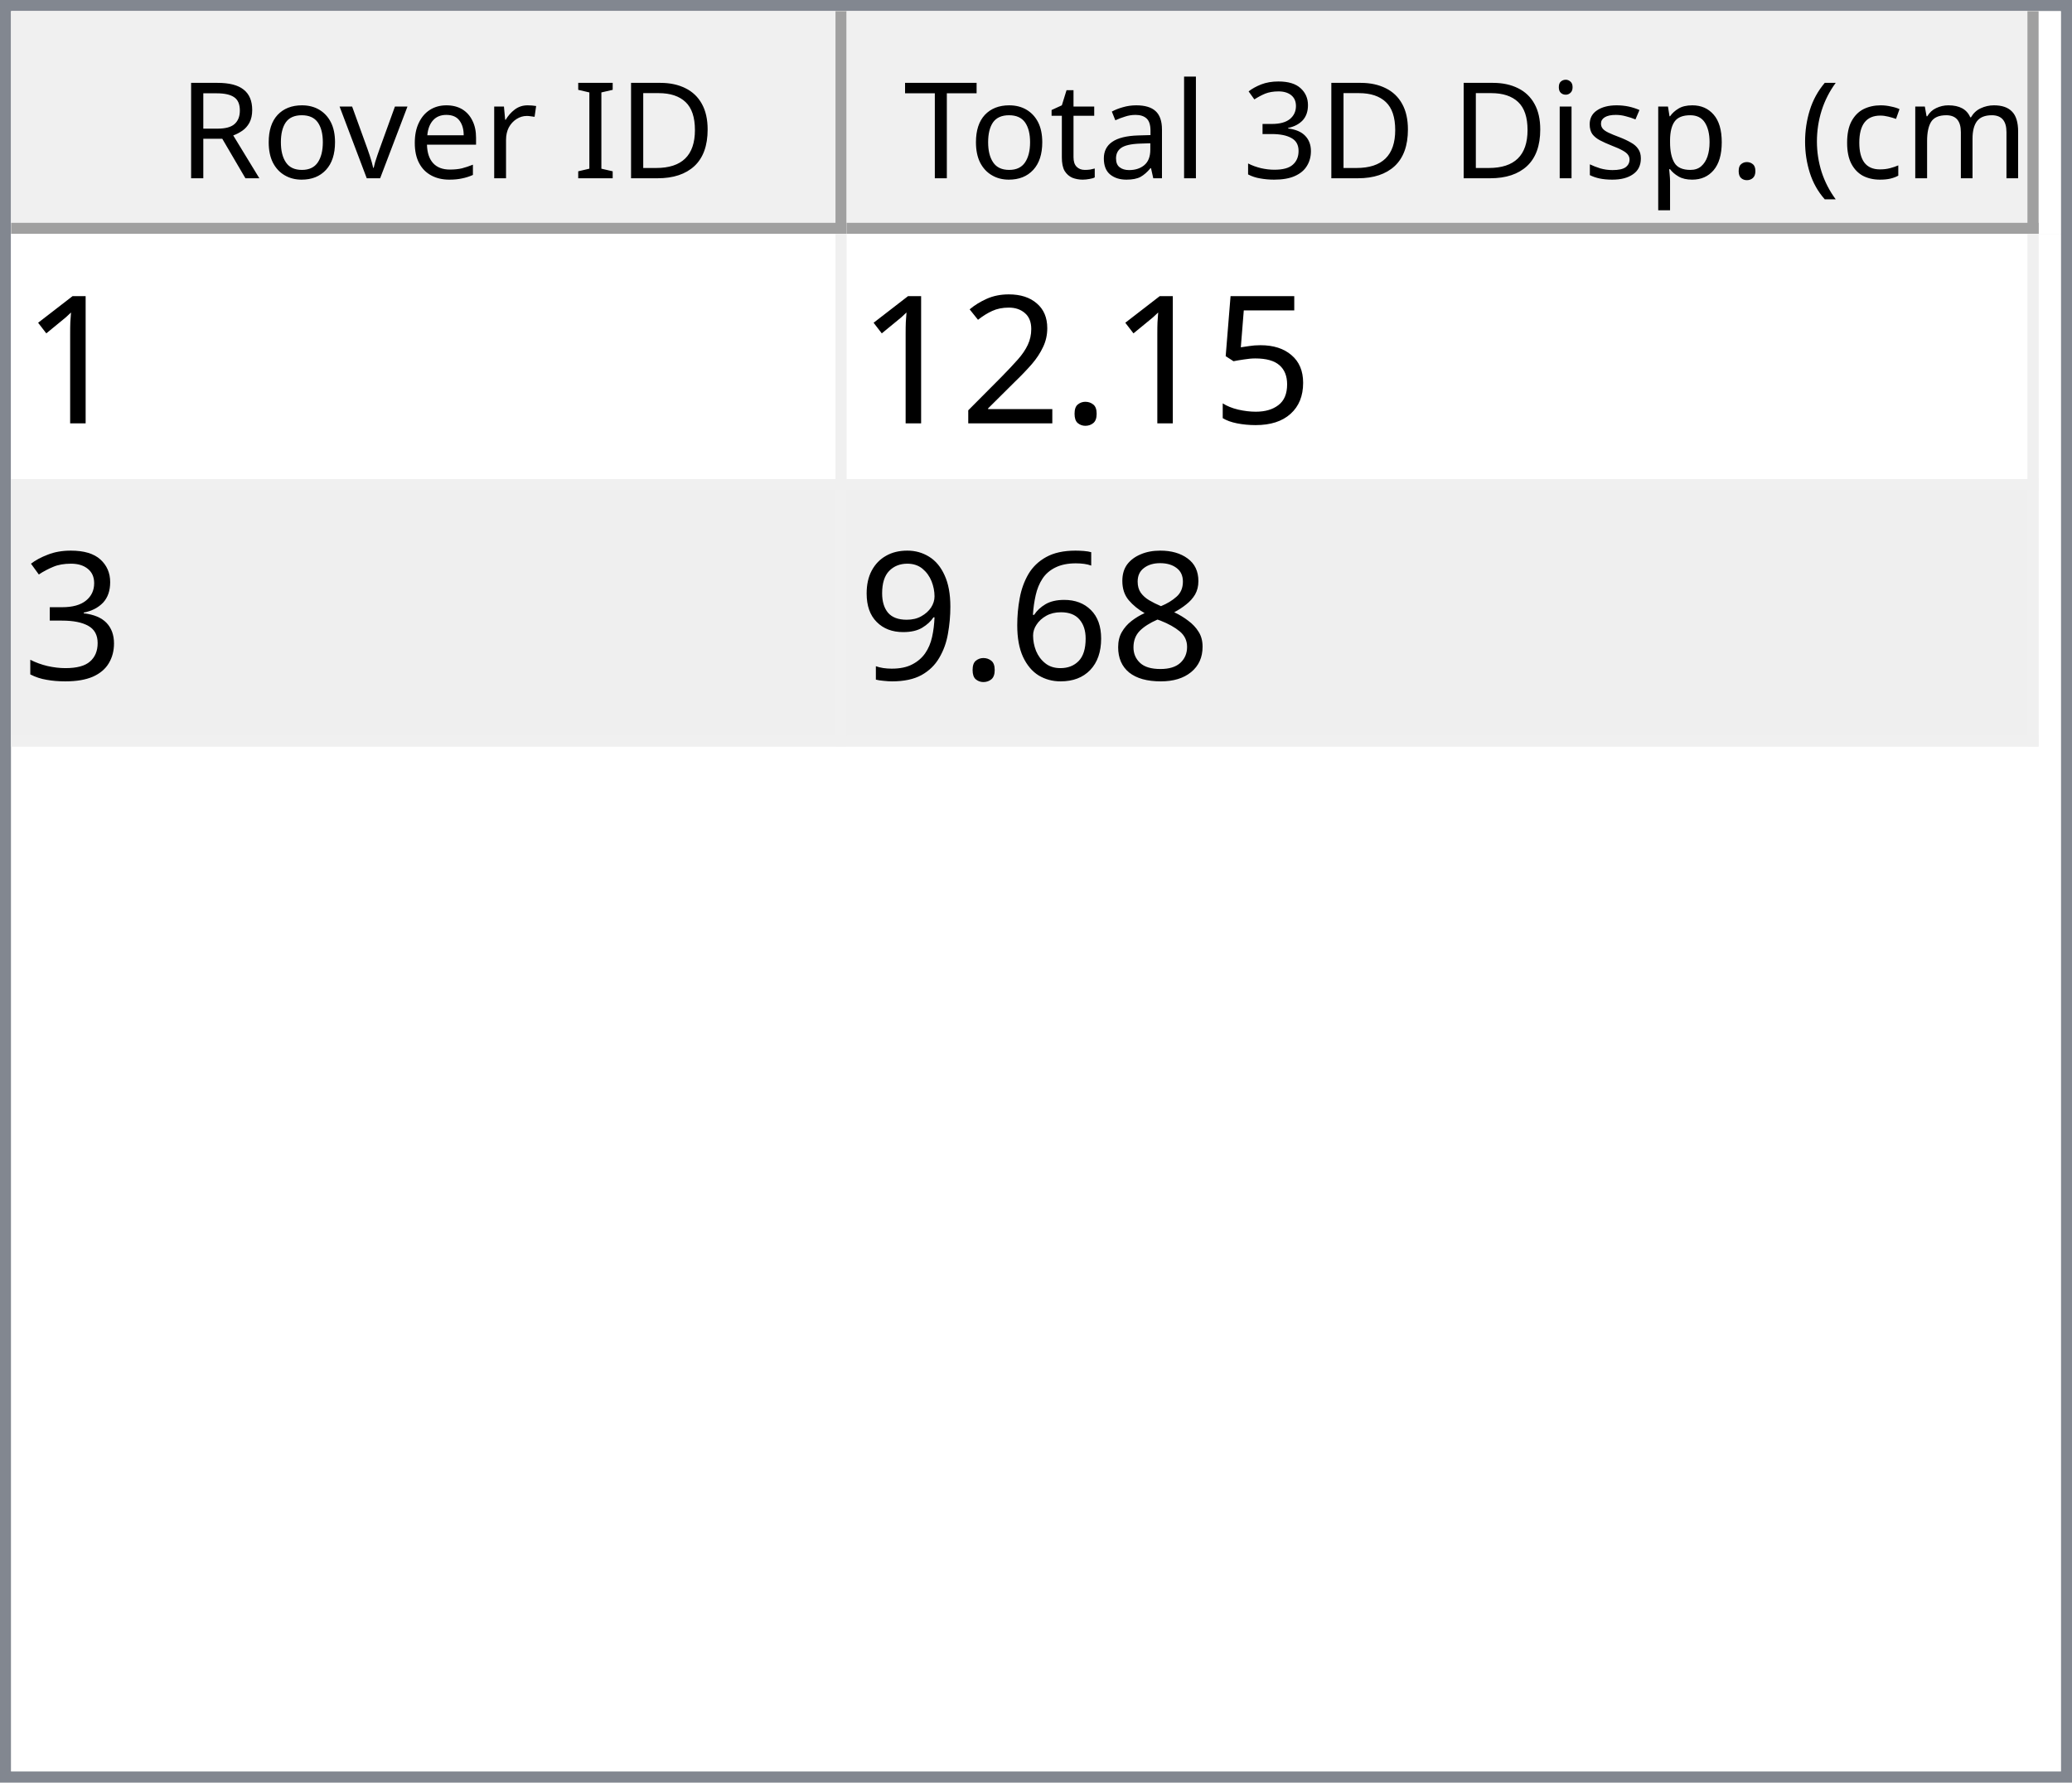
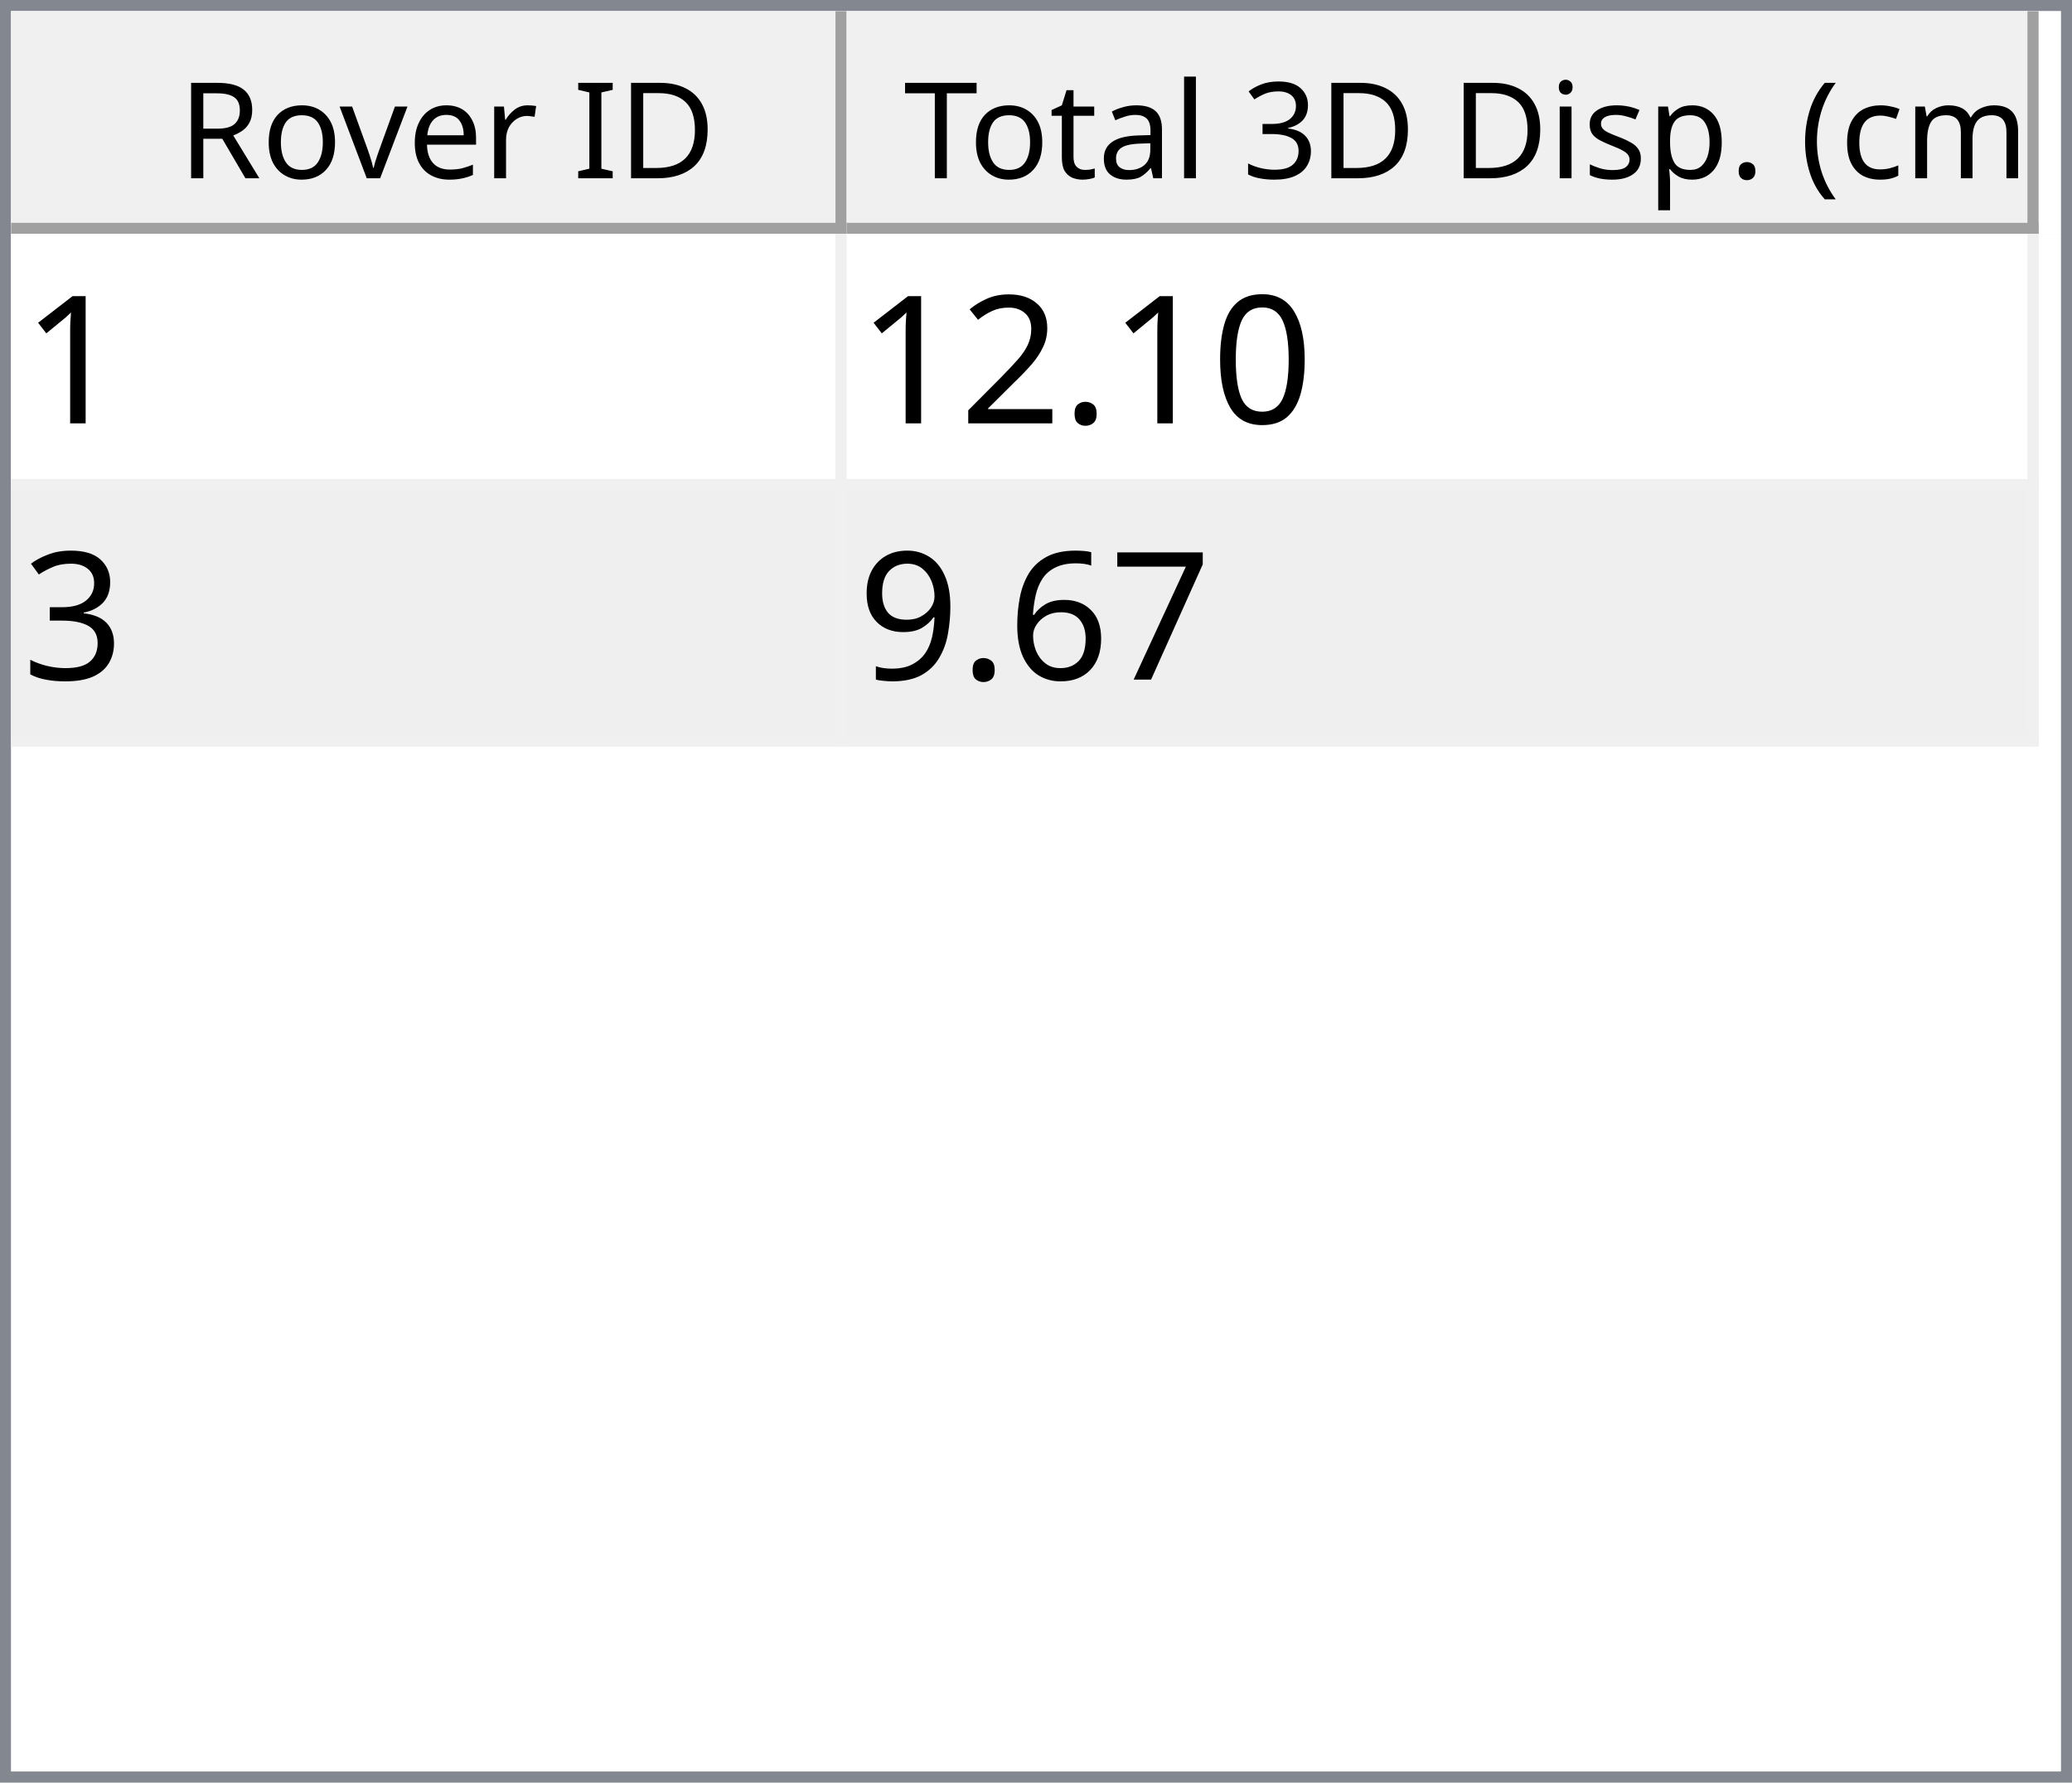
<svg xmlns="http://www.w3.org/2000/svg" style="fill-opacity:1; color-rendering:auto; color-interpolation:auto; text-rendering:auto; stroke:black; stroke-linecap:square; stroke-miterlimit:10; shape-rendering:auto; stroke-opacity:1; fill:black; stroke-dasharray:none; font-weight:normal; stroke-width:1; font-family:'Dialog'; font-style:normal; stroke-linejoin:miter; font-size:12px; stroke-dashoffset:0; image-rendering:auto;" width="186" height="160">
  <defs id="genericDefs" />
  <g>
    <defs id="defs1">
      <clipPath clipPathUnits="userSpaceOnUse" id="clipPath1">
        <path d="M0 0 L186 0 L186 160 L0 160 L0 0 Z" />
      </clipPath>
      <clipPath clipPathUnits="userSpaceOnUse" id="clipPath2">
        <path d="M0 0 L0 160 L186 160 L186 0 Z" />
      </clipPath>
      <clipPath clipPathUnits="userSpaceOnUse" id="clipPath3">
        <path d="M0 0 L0 20 L184 20 L184 0 Z" />
      </clipPath>
      <clipPath clipPathUnits="userSpaceOnUse" id="clipPath4">
        <path d="M0 0 L0 20 L75 20 L75 0 Z" />
      </clipPath>
      <clipPath clipPathUnits="userSpaceOnUse" id="clipPath5">
        <path d="M1 1 L1 19 L74 19 L74 1 Z" />
      </clipPath>
      <clipPath clipPathUnits="userSpaceOnUse" id="clipPath6">
        <path d="M0 0 L0 18 L73 18 L73 0 Z" />
      </clipPath>
      <clipPath clipPathUnits="userSpaceOnUse" id="clipPath7">
        <path d="M-0.5 -0.5 L-0.5 19.5 L74.5 19.5 L74.5 -0.5 Z" />
      </clipPath>
      <clipPath clipPathUnits="userSpaceOnUse" id="clipPath8">
        <path d="M0 0 L0 20 L107 20 L107 0 Z" />
      </clipPath>
      <clipPath clipPathUnits="userSpaceOnUse" id="clipPath9">
        <path d="M1 1 L1 19 L106 19 L106 1 Z" />
      </clipPath>
      <clipPath clipPathUnits="userSpaceOnUse" id="clipPath10">
        <path d="M0 0 L0 18 L105 18 L105 0 Z" />
      </clipPath>
      <clipPath clipPathUnits="userSpaceOnUse" id="clipPath11">
        <path d="M-0.5 -0.5 L-0.5 19.5 L106.5 19.5 L106.5 -0.5 Z" />
      </clipPath>
      <clipPath clipPathUnits="userSpaceOnUse" id="clipPath12">
        <path d="M0 0 L0 138 L184 138 L184 0 Z" />
      </clipPath>
      <clipPath clipPathUnits="userSpaceOnUse" id="clipPath13">
        <path d="M0 0 L0 46 L182 46 L182 0 Z" />
      </clipPath>
      <clipPath clipPathUnits="userSpaceOnUse" id="clipPath14">
        <path d="M-0.5 -0.5 L-0.5 45.5 L181.5 45.5 L181.5 -0.5 Z" />
      </clipPath>
      <clipPath clipPathUnits="userSpaceOnUse" id="clipPath15">
        <path d="M0 0 L0 22 L74 22 L74 0 Z" />
      </clipPath>
      <clipPath clipPathUnits="userSpaceOnUse" id="clipPath16">
        <path d="M0 0 L0 22 L106 22 L106 0 Z" />
      </clipPath>
      <font horiz-adv-x="64.551" id="font1">
        <font-face ascent="107.91" descent="25.098" units-per-em="100" style="font-style:normal; font-family:Segoe UI; font-weight:normal;" />
        <missing-glyph horiz-adv-x="64.551" d="M8.109 0 L8.109 68.266 L56.453 68.266 L56.453 0 L8.109 0 ZM15.328 7.234 L49.219 7.234 L49.219 61.031 L15.328 61.031 L15.328 7.234 Z" />
        <glyph unicode="D" horiz-adv-x="70.117" d="M9.188 0 L9.188 70.016 L28.516 70.016 Q65.531 70.016 65.531 35.891 Q65.531 19.672 55.25 9.836 Q44.969 0 27.734 0 L9.188 0 ZM17.391 62.594 L17.391 7.422 L27.828 7.422 Q41.609 7.422 49.273 14.797 Q56.938 22.172 56.938 35.688 Q56.938 62.594 28.328 62.594 L17.391 62.594 Z" />
        <glyph unicode="I" horiz-adv-x="26.611" d="M17.391 0 L9.188 0 L9.188 70.016 L17.391 70.016 L17.391 0 Z" />
        <glyph unicode=" " horiz-adv-x="27.393" d="" />
        <glyph unicode="r" horiz-adv-x="34.766" d="M34.188 41.891 Q32.078 43.5 28.125 43.5 Q23 43.5 19.555 38.672 Q16.109 33.844 16.109 25.484 L16.109 0 L8.109 0 L8.109 50 L16.109 50 L16.109 39.703 L16.312 39.703 Q18.016 44.969 21.531 47.922 Q25.047 50.875 29.391 50.875 Q32.516 50.875 34.188 50.203 L34.188 41.891 Z" />
        <glyph unicode="e" horiz-adv-x="52.295" d="M48.297 23 L12.984 23 Q13.188 14.656 17.484 10.109 Q21.781 5.562 29.297 5.562 Q37.75 5.562 44.828 11.141 L44.828 3.609 Q38.234 -1.172 27.391 -1.172 Q16.797 -1.172 10.742 5.641 Q4.688 12.453 4.688 24.812 Q4.688 36.469 11.305 43.82 Q17.922 51.172 27.734 51.172 Q37.547 51.172 42.922 44.828 Q48.297 38.484 48.297 27.203 L48.297 23 ZM40.094 29.781 Q40.047 36.719 36.75 40.578 Q33.453 44.438 27.594 44.438 Q21.922 44.438 17.969 40.383 Q14.016 36.328 13.094 29.781 L40.094 29.781 Z" />
        <glyph unicode="v" horiz-adv-x="47.9" d="M47.406 50 L27.484 0 L19.625 0 L0.688 50 L9.469 50 L22.172 13.672 Q23.578 9.672 23.922 6.688 L24.125 6.688 Q24.609 10.453 25.688 13.484 L38.969 50 L47.406 50 Z" />
        <glyph unicode="o" horiz-adv-x="58.594" d="M29 -1.172 Q17.922 -1.172 11.305 5.836 Q4.688 12.844 4.688 24.422 Q4.688 37.016 11.57 44.094 Q18.453 51.172 30.172 51.172 Q41.359 51.172 47.633 44.289 Q53.906 37.406 53.906 25.203 Q53.906 13.234 47.141 6.031 Q40.375 -1.172 29 -1.172 ZM29.594 44.438 Q21.875 44.438 17.383 39.188 Q12.891 33.938 12.891 24.703 Q12.891 15.828 17.43 10.695 Q21.969 5.562 29.594 5.562 Q37.359 5.562 41.531 10.594 Q45.703 15.625 45.703 24.906 Q45.703 34.281 41.531 39.359 Q37.359 44.438 29.594 44.438 Z" />
        <glyph unicode="R" horiz-adv-x="59.814" d="M59.375 0 L49.609 0 L37.891 19.625 Q36.281 22.359 34.766 24.289 Q33.25 26.219 31.664 27.438 Q30.078 28.656 28.25 29.219 Q26.422 29.781 24.125 29.781 L17.391 29.781 L17.391 0 L9.188 0 L9.188 70.016 L30.078 70.016 Q34.672 70.016 38.555 68.867 Q42.438 67.719 45.289 65.375 Q48.141 63.031 49.758 59.547 Q51.375 56.062 51.375 51.375 Q51.375 47.703 50.273 44.656 Q49.172 41.609 47.148 39.211 Q45.125 36.812 42.266 35.133 Q39.406 33.453 35.844 32.516 L35.844 32.328 Q37.594 31.547 38.891 30.547 Q40.188 29.547 41.359 28.18 Q42.531 26.812 43.68 25.078 Q44.828 23.344 46.234 21.047 L59.375 0 ZM17.391 62.594 L17.391 37.203 L28.516 37.203 Q31.594 37.203 34.203 38.133 Q36.812 39.062 38.719 40.797 Q40.625 42.531 41.703 45.047 Q42.781 47.562 42.781 50.688 Q42.781 56.297 39.141 59.445 Q35.5 62.594 28.609 62.594 L17.391 62.594 Z" />
        <glyph unicode=")" horiz-adv-x="30.176" d="M8.297 -15.922 L1.172 -15.922 Q16.406 2.344 16.406 26.812 Q16.406 51.469 1.078 70.016 L8.297 70.016 Q23.531 52.156 23.531 26.703 Q23.531 1.375 8.297 -15.922 Z" />
        <glyph unicode="m" horiz-adv-x="86.133" d="M79.109 0 L71.094 0 L71.094 28.719 Q71.094 37.016 68.531 40.727 Q65.969 44.438 59.906 44.438 Q54.781 44.438 51.195 39.75 Q47.609 35.062 47.609 28.516 L47.609 0 L39.594 0 L39.594 29.688 Q39.594 44.438 28.219 44.438 Q22.953 44.438 19.531 40.016 Q16.109 35.594 16.109 28.516 L16.109 0 L8.109 0 L8.109 50 L16.109 50 L16.109 42.094 L16.312 42.094 Q21.625 51.172 31.844 51.172 Q36.969 51.172 40.773 48.312 Q44.578 45.453 46 40.828 Q51.562 51.172 62.594 51.172 Q79.109 51.172 79.109 30.812 L79.109 0 Z" />
        <glyph unicode="c" horiz-adv-x="46.191" d="M42.188 2.297 Q36.422 -1.172 28.516 -1.172 Q17.828 -1.172 11.258 5.789 Q4.688 12.75 4.688 23.828 Q4.688 36.188 11.766 43.68 Q18.844 51.172 30.672 51.172 Q37.25 51.172 42.281 48.734 L42.281 40.531 Q36.719 44.438 30.375 44.438 Q22.703 44.438 17.797 38.945 Q12.891 33.453 12.891 24.516 Q12.891 15.719 17.508 10.641 Q22.125 5.562 29.891 5.562 Q36.422 5.562 42.188 9.906 L42.188 2.297 Z" />
        <glyph unicode="(" horiz-adv-x="30.176" d="M29.109 -15.922 L21.969 -15.922 Q6.844 1.375 6.844 26.703 Q6.844 52.156 21.969 70.016 L29.203 70.016 Q13.875 51.469 13.875 26.812 Q13.875 2.344 29.109 -15.922 Z" />
        <glyph unicode="." horiz-adv-x="21.68" d="M10.891 -1.078 Q8.641 -1.078 7.055 0.539 Q5.469 2.156 5.469 4.391 Q5.469 6.641 7.055 8.273 Q8.641 9.906 10.891 9.906 Q13.188 9.906 14.797 8.273 Q16.406 6.641 16.406 4.391 Q16.406 2.156 14.797 0.539 Q13.188 -1.078 10.891 -1.078 Z" />
        <glyph unicode="p" horiz-adv-x="58.789" d="M16.312 7.234 L16.109 7.234 L16.109 -23 L8.109 -23 L8.109 50 L16.109 50 L16.109 41.219 L16.312 41.219 Q22.219 51.172 33.594 51.172 Q43.266 51.172 48.688 44.461 Q54.109 37.75 54.109 26.469 Q54.109 13.922 48 6.375 Q41.891 -1.172 31.297 -1.172 Q21.578 -1.172 16.312 7.234 ZM16.109 27.391 L16.109 20.406 Q16.109 14.203 20.141 9.883 Q24.172 5.562 30.375 5.562 Q37.641 5.562 41.773 11.133 Q45.906 16.703 45.906 26.609 Q45.906 34.969 42.047 39.703 Q38.188 44.438 31.594 44.438 Q24.609 44.438 20.359 39.578 Q16.109 34.719 16.109 27.391 Z" />
        <glyph unicode="s" horiz-adv-x="42.432" d="M5.078 1.812 L5.078 10.406 Q11.625 5.562 19.484 5.562 Q30.031 5.562 30.031 12.594 Q30.031 14.594 29.125 15.992 Q28.219 17.391 26.68 18.461 Q25.141 19.531 23.07 20.383 Q21 21.234 18.609 22.172 Q15.281 23.484 12.766 24.828 Q10.25 26.172 8.57 27.859 Q6.891 29.547 6.031 31.695 Q5.172 33.844 5.172 36.719 Q5.172 40.234 6.789 42.945 Q8.406 45.656 11.086 47.484 Q13.766 49.312 17.211 50.242 Q20.656 51.172 24.312 51.172 Q30.812 51.172 35.938 48.922 L35.938 40.828 Q30.422 44.438 23.25 44.438 Q21 44.438 19.195 43.922 Q17.391 43.406 16.094 42.477 Q14.797 41.547 14.086 40.258 Q13.375 38.969 13.375 37.406 Q13.375 35.453 14.086 34.133 Q14.797 32.812 16.164 31.789 Q17.531 30.766 19.484 29.938 Q21.438 29.109 23.922 28.125 Q27.25 26.859 29.883 25.516 Q32.516 24.172 34.375 22.484 Q36.234 20.797 37.234 18.602 Q38.234 16.406 38.234 13.375 Q38.234 9.672 36.602 6.938 Q34.969 4.203 32.234 2.398 Q29.5 0.594 25.93 -0.289 Q22.359 -1.172 18.453 -1.172 Q10.75 -1.172 5.078 1.812 Z" />
        <glyph unicode="i" horiz-adv-x="24.219" d="M12.203 62.703 Q10.062 62.703 8.547 64.164 Q7.031 65.625 7.031 67.875 Q7.031 70.125 8.547 71.609 Q10.062 73.094 12.203 73.094 Q14.406 73.094 15.945 71.609 Q17.484 70.125 17.484 67.875 Q17.484 65.719 15.945 64.211 Q14.406 62.703 12.203 62.703 ZM16.109 0 L8.109 0 L8.109 50 L16.109 50 L16.109 0 Z" />
        <glyph unicode="3" horiz-adv-x="53.906" d="M46.531 19.828 Q46.531 15.094 44.75 11.211 Q42.969 7.328 39.719 4.57 Q36.469 1.812 31.93 0.297 Q27.391 -1.219 21.922 -1.219 Q11.922 -1.219 6 2.594 L6 11.188 Q13.094 5.609 22.219 5.609 Q25.875 5.609 28.828 6.539 Q31.781 7.469 33.906 9.227 Q36.031 10.984 37.18 13.477 Q38.328 15.969 38.328 19.094 Q38.328 32.812 18.797 32.812 L12.984 32.812 L12.984 39.594 L18.5 39.594 Q35.797 39.594 35.797 52.484 Q35.797 64.406 22.609 64.406 Q15.188 64.406 8.688 59.422 L8.688 67.188 Q15.375 71.188 24.609 71.188 Q29 71.188 32.57 69.969 Q36.141 68.75 38.68 66.555 Q41.219 64.359 42.609 61.281 Q44 58.203 44 54.5 Q44 40.672 30.031 36.719 L30.031 36.531 Q33.594 36.141 36.625 34.797 Q39.656 33.453 41.852 31.305 Q44.047 29.156 45.289 26.25 Q46.531 23.344 46.531 19.828 Z" />
        <glyph unicode="l" horiz-adv-x="24.219" d="M16.109 0 L8.109 0 L8.109 74.031 L16.109 74.031 L16.109 0 Z" />
        <glyph unicode="a" horiz-adv-x="50.879" d="M43.891 0 L35.891 0 L35.891 7.812 L35.688 7.812 Q30.469 -1.172 20.312 -1.172 Q12.844 -1.172 8.617 2.781 Q4.391 6.734 4.391 13.281 Q4.391 27.297 20.906 29.594 L35.891 31.688 Q35.891 44.438 25.594 44.438 Q16.547 44.438 9.281 38.281 L9.281 46.484 Q16.656 51.172 26.266 51.172 Q43.891 51.172 43.891 32.516 L43.891 0 ZM35.891 25.297 L23.828 23.641 Q18.266 22.859 15.43 20.875 Q12.594 18.891 12.594 13.875 Q12.594 10.203 15.211 7.883 Q17.828 5.562 22.172 5.562 Q28.125 5.562 32.008 9.742 Q35.891 13.922 35.891 20.312 L35.891 25.297 Z" />
        <glyph unicode="t" horiz-adv-x="33.887" d="M31.297 0.484 Q28.469 -1.078 23.828 -1.078 Q10.688 -1.078 10.688 13.578 L10.688 43.172 L2.094 43.172 L2.094 50 L10.688 50 L10.688 62.203 L18.703 64.797 L18.703 50 L31.297 50 L31.297 43.172 L18.703 43.172 L18.703 14.984 Q18.703 9.969 20.414 7.82 Q22.125 5.672 26.078 5.672 Q29.109 5.672 31.297 7.328 L31.297 0.484 Z" />
        <glyph unicode="T" horiz-adv-x="52.393" d="M50.594 62.594 L30.375 62.594 L30.375 0 L22.172 0 L22.172 62.594 L2 62.594 L2 70.016 L50.594 70.016 L50.594 62.594 Z" />
      </font>
      <font horiz-adv-x="75.0" id="font2">
        <font-face ascent="100.537" descent="21.973" units-per-em="100" style="font-style:normal; font-family:sans-serif; font-weight:normal;" />
        <missing-glyph horiz-adv-x="75.0" d="M12.5 0 L12.5 62.5 L62.5 62.5 L62.5 0 L12.5 0 ZM14.062 1.562 L60.938 1.562 L60.938 60.938 L14.062 60.938 L14.062 1.562 Z" />
        <glyph unicode="1" horiz-adv-x="55.615" d="M37.25 0 L28.469 0 L28.469 56 Q25.297 52.984 20.141 49.953 Q14.984 46.922 10.891 45.406 L10.891 53.906 Q18.266 57.375 23.781 62.305 Q29.297 67.234 31.594 71.875 L37.25 71.875 L37.25 0 Z" />
-         <glyph unicode="5" horiz-adv-x="55.615" d="M4.156 18.75 L13.375 19.531 Q14.406 12.797 18.141 9.398 Q21.875 6 27.156 6 Q33.5 6 37.891 10.789 Q42.281 15.578 42.281 23.484 Q42.281 31 38.062 35.352 Q33.844 39.703 27 39.703 Q22.75 39.703 19.336 37.773 Q15.922 35.844 13.969 32.766 L5.719 33.844 L12.641 70.609 L48.25 70.609 L48.25 62.203 L19.672 62.203 L15.828 42.969 Q22.266 47.469 29.344 47.469 Q38.719 47.469 45.164 40.969 Q51.609 34.469 51.609 24.266 Q51.609 14.547 45.953 7.469 Q39.062 -1.219 27.156 -1.219 Q17.391 -1.219 11.211 4.25 Q5.031 9.719 4.156 18.75 Z" />
+         <glyph unicode="0" horiz-adv-x="55.615" d="M4.156 35.297 Q4.156 48 6.766 55.742 Q9.375 63.484 14.523 67.68 Q19.672 71.875 27.484 71.875 Q33.25 71.875 37.594 69.555 Q41.938 67.234 44.773 62.867 Q47.609 58.5 49.219 52.227 Q50.828 45.953 50.828 35.297 Q50.828 22.703 48.242 14.969 Q45.656 7.234 40.508 3.008 Q35.359 -1.219 27.484 -1.219 Q17.141 -1.219 11.234 6.203 Q4.156 15.141 4.156 35.297 ZM13.188 35.297 Q13.188 17.672 17.312 11.836 Q21.438 6 27.484 6 Q33.547 6 37.672 11.859 Q41.797 17.719 41.797 35.297 Q41.797 52.984 37.672 58.789 Q33.547 64.594 27.391 64.594 Q21.344 64.594 17.719 59.469 Q13.188 52.938 13.188 35.297 Z" />
        <glyph unicode="." horiz-adv-x="27.783" d="M9.078 0 L9.078 10.016 L19.094 10.016 L19.094 0 L9.078 0 Z" />
        <glyph unicode="2" horiz-adv-x="55.615" d="M50.344 8.453 L50.344 0 L3.031 0 Q2.938 3.172 4.047 6.109 Q5.859 10.938 9.836 15.625 Q13.812 20.312 21.344 26.469 Q33.016 36.031 37.117 41.625 Q41.219 47.219 41.219 52.203 Q41.219 57.422 37.477 61.008 Q33.734 64.594 27.734 64.594 Q21.391 64.594 17.578 60.789 Q13.766 56.984 13.719 50.25 L4.688 51.172 Q5.609 61.281 11.664 66.578 Q17.719 71.875 27.938 71.875 Q38.234 71.875 44.242 66.164 Q50.25 60.453 50.25 52 Q50.25 47.703 48.492 43.555 Q46.734 39.406 42.656 34.812 Q38.578 30.219 29.109 22.219 Q21.188 15.578 18.945 13.211 Q16.703 10.844 15.234 8.453 L50.344 8.453 Z" />
        <glyph unicode="3" horiz-adv-x="55.615" d="M4.203 18.891 L12.984 20.062 Q14.5 12.594 18.141 9.297 Q21.781 6 27 6 Q33.203 6 37.477 10.297 Q41.75 14.594 41.75 20.953 Q41.75 27 37.797 30.93 Q33.844 34.859 27.734 34.859 Q25.25 34.859 21.531 33.891 L22.516 41.609 Q23.391 41.5 23.922 41.5 Q29.547 41.5 34.039 44.43 Q38.531 47.359 38.531 53.469 Q38.531 58.297 35.258 61.477 Q31.984 64.656 26.812 64.656 Q21.688 64.656 18.266 61.43 Q14.844 58.203 13.875 51.766 L5.078 53.328 Q6.688 62.156 12.398 67.016 Q18.109 71.875 26.609 71.875 Q32.469 71.875 37.398 69.359 Q42.328 66.844 44.945 62.5 Q47.562 58.156 47.562 53.266 Q47.562 48.641 45.07 44.828 Q42.578 41.016 37.703 38.766 Q44.047 37.312 47.562 32.695 Q51.078 28.078 51.078 21.141 Q51.078 11.766 44.242 5.25 Q37.406 -1.266 26.953 -1.266 Q17.531 -1.266 11.305 4.352 Q5.078 9.969 4.203 18.891 Z" />
-         <glyph unicode="8" horiz-adv-x="55.615" d="M17.672 38.812 Q12.203 40.828 9.57 44.539 Q6.938 48.25 6.938 53.422 Q6.938 61.234 12.555 66.555 Q18.172 71.875 27.484 71.875 Q36.859 71.875 42.578 66.43 Q48.297 60.984 48.297 53.172 Q48.297 48.188 45.68 44.508 Q43.062 40.828 37.75 38.812 Q44.344 36.672 47.781 31.883 Q51.219 27.094 51.219 20.453 Q51.219 11.281 44.727 5.031 Q38.234 -1.219 27.641 -1.219 Q17.047 -1.219 10.547 5.055 Q4.047 11.328 4.047 20.703 Q4.047 27.688 7.594 32.398 Q11.141 37.109 17.672 38.812 ZM15.922 53.719 Q15.922 48.641 19.195 45.414 Q22.469 42.188 27.688 42.188 Q32.766 42.188 36.016 45.383 Q39.266 48.578 39.266 53.219 Q39.266 58.062 35.914 61.359 Q32.562 64.656 27.594 64.656 Q22.562 64.656 19.242 61.43 Q15.922 58.203 15.922 53.719 ZM13.094 20.656 Q13.094 16.891 14.875 13.375 Q16.656 9.859 20.172 7.93 Q23.688 6 27.734 6 Q34.031 6 38.133 10.055 Q42.234 14.109 42.234 20.359 Q42.234 26.703 38.016 30.859 Q33.797 35.016 27.438 35.016 Q21.234 35.016 17.164 30.914 Q13.094 26.812 13.094 20.656 Z" />
+         <glyph unicode="7" horiz-adv-x="55.615" d="M4.734 62.203 L4.734 70.656 L51.078 70.656 L51.078 63.812 Q44.234 56.547 37.523 44.484 Q30.812 32.422 27.156 19.672 Q24.516 10.688 23.781 0 L14.75 0 Q14.891 8.453 18.062 20.414 Q21.234 32.375 27.172 43.484 Q33.109 54.594 39.797 62.203 L4.734 62.203 Z" />
        <glyph unicode="6" horiz-adv-x="55.615" d="M49.75 54.047 L41.016 53.375 Q39.844 58.547 37.703 60.891 Q34.125 64.656 28.906 64.656 Q24.703 64.656 21.531 62.312 Q17.391 59.281 14.992 53.469 Q12.594 47.656 12.5 36.922 Q15.672 41.75 20.266 44.094 Q24.859 46.438 29.891 46.438 Q38.672 46.438 44.852 39.969 Q51.031 33.5 51.031 23.25 Q51.031 16.5 48.125 10.719 Q45.219 4.938 40.141 1.859 Q35.062 -1.219 28.609 -1.219 Q17.625 -1.219 10.695 6.859 Q3.766 14.938 3.766 33.5 Q3.766 54.25 11.422 63.672 Q18.109 71.875 29.438 71.875 Q37.891 71.875 43.289 67.141 Q48.688 62.406 49.75 54.047 ZM13.875 23.188 Q13.875 18.656 15.797 14.508 Q17.719 10.359 21.188 8.18 Q24.656 6 28.469 6 Q34.031 6 38.039 10.492 Q42.047 14.984 42.047 22.703 Q42.047 30.125 38.086 34.398 Q34.125 38.672 28.125 38.672 Q22.172 38.672 18.023 34.398 Q13.875 30.125 13.875 23.188 Z" />
        <glyph unicode="9" horiz-adv-x="55.615" d="M5.469 16.547 L13.922 17.328 Q14.984 11.375 18.016 8.688 Q21.047 6 25.781 6 Q29.828 6 32.883 7.859 Q35.938 9.719 37.891 12.82 Q39.844 15.922 41.164 21.195 Q42.484 26.469 42.484 31.938 Q42.484 32.516 42.438 33.688 Q39.797 29.5 35.234 26.883 Q30.672 24.266 25.344 24.266 Q16.453 24.266 10.305 30.711 Q4.156 37.156 4.156 47.703 Q4.156 58.594 10.578 65.234 Q17 71.875 26.656 71.875 Q33.641 71.875 39.43 68.117 Q45.219 64.359 48.219 57.398 Q51.219 50.438 51.219 37.25 Q51.219 23.531 48.242 15.406 Q45.266 7.281 39.383 3.031 Q33.5 -1.219 25.594 -1.219 Q17.188 -1.219 11.867 3.445 Q6.547 8.109 5.469 16.547 ZM41.453 48.141 Q41.453 55.719 37.43 60.156 Q33.406 64.594 27.734 64.594 Q21.875 64.594 17.531 59.812 Q13.188 55.031 13.188 47.406 Q13.188 40.578 17.312 36.305 Q21.438 32.031 27.484 32.031 Q33.594 32.031 37.523 36.305 Q41.453 40.578 41.453 48.141 Z" />
      </font>
    </defs>
    <g style="fill:white; stroke:white;">
      <rect x="0" y="0" width="186" style="clip-path:url(#clipPath1); stroke:none;" height="160" />
    </g>
    <g style="fill:white; text-rendering:optimizeSpeed; color-rendering:optimizeSpeed; image-rendering:optimizeSpeed; shape-rendering:crispEdges; stroke:white; color-interpolation:sRGB;">
      <rect x="0" width="186" height="160" y="0" style="stroke:none;" />
      <path style="stroke:none;" d="M0 160 L186 160 L186 0 L0 0 Z" />
    </g>
    <g style="fill:rgb(240,240,240); font-family:'Segoe UI'; stroke:rgb(240,240,240);">
      <rect x="0" y="0" width="186" style="clip-path:url(#clipPath2); stroke:none;" height="160" />
    </g>
    <g style="fill:rgb(130,135,144); font-family:'Segoe UI'; stroke:rgb(130,135,144);">
      <path d="M0 0 L186 0 L186 160 L0 160 L0 0 ZM1 1 L185 1 L185 159 L1 159 L1 1 Z" style="fill-rule:evenodd; clip-path:url(#clipPath2); stroke:none;" />
    </g>
    <g style="fill:white; font-family:'Segoe UI'; stroke:white;" transform="translate(1,1)">
      <rect x="0" y="0" width="184" style="clip-path:url(#clipPath3); stroke:none;" height="20" />
    </g>
    <g style="fill:rgb(240,240,240); font-family:'Segoe UI'; stroke:rgb(240,240,240);" transform="translate(1,1)">
      <rect x="0" y="0" width="75" style="clip-path:url(#clipPath4); stroke:none;" height="20" />
    </g>
    <g style="font-family:'Segoe UI';" transform="translate(2,2)">
      <text x="14" xml:space="preserve" y="14" style="clip-path:url(#clipPath6); stroke:none;">Rover ID</text>
    </g>
    <g style="fill:rgb(160,160,160); font-family:'Segoe UI'; stroke:rgb(160,160,160); stroke-linejoin:bevel;" transform="translate(1.5,1.5)">
      <line x1="74" x2="74" y1="0" style="fill:none; clip-path:url(#clipPath7);" y2="19" />
    </g>
    <g style="fill:rgb(160,160,160); font-family:'Segoe UI'; stroke:rgb(160,160,160); stroke-linejoin:bevel;" transform="matrix(1,0,0,1,1,1) translate(0.5,0.5)">
      <line x1="0" x2="74" y1="19" style="fill:none; clip-path:url(#clipPath7);" y2="19" />
    </g>
    <g style="fill:rgb(240,240,240); font-family:'Segoe UI'; stroke:rgb(240,240,240);" transform="translate(76,1)">
      <rect x="0" y="0" width="107" style="clip-path:url(#clipPath8); stroke:none;" height="20" />
    </g>
    <g style="font-family:'Segoe UI';" transform="translate(77,2)">
      <text x="1" xml:space="preserve" y="14" style="clip-path:url(#clipPath10); stroke:none;"> Total 3D Disp. (cm)</text>
    </g>
    <g style="fill:rgb(160,160,160); font-family:'Segoe UI'; stroke:rgb(160,160,160); stroke-linejoin:bevel;" transform="translate(76.5,1.5)">
      <line x1="106" x2="106" y1="0" style="fill:none; clip-path:url(#clipPath11);" y2="19" />
    </g>
    <g style="fill:rgb(160,160,160); font-family:'Segoe UI'; stroke:rgb(160,160,160); stroke-linejoin:bevel;" transform="matrix(1,0,0,1,76,1) translate(0.5,0.5)">
      <line x1="0" x2="106" y1="19" style="fill:none; clip-path:url(#clipPath11);" y2="19" />
    </g>
    <g style="fill:white; font-family:'Segoe UI'; stroke:white;" transform="translate(1,21)">
      <rect x="0" y="0" width="184" style="clip-path:url(#clipPath12); stroke:none;" height="138" />
    </g>
    <g style="fill:rgb(240,240,240); font-size:16px; font-family:sans-serif; stroke:rgb(240,240,240);" transform="translate(1,21)">
      <rect x="0" y="0" width="182" style="clip-path:url(#clipPath13); stroke:none;" height="46" />
      <line transform="translate(0.5,0.5)" x1="0" x2="181" y1="22" style="clip-path:url(#clipPath14); fill:none; stroke-linejoin:bevel;" y2="22" />
    </g>
    <g transform="matrix(1,0,0,1,1,21) translate(0.5,0.5)" style="fill:rgb(240,240,240); font-size:16px; font-family:sans-serif; stroke:rgb(240,240,240); stroke-linejoin:bevel;">
      <line x1="0" x2="181" y1="45" style="fill:none; clip-path:url(#clipPath14);" y2="45" />
    </g>
    <g transform="matrix(1,0,0,1,1,21) translate(0.5,0.5)" style="fill:rgb(240,240,240); font-size:16px; font-family:sans-serif; stroke:rgb(240,240,240); stroke-linejoin:bevel;">
      <line x1="74" x2="74" y1="0" style="fill:none; clip-path:url(#clipPath14);" y2="45" />
    </g>
    <g transform="matrix(1,0,0,1,1,21) translate(0.5,0.5)" style="fill:rgb(240,240,240); font-size:16px; font-family:sans-serif; stroke:rgb(240,240,240); stroke-linejoin:bevel;">
      <line x1="181" x2="181" y1="0" style="fill:none; clip-path:url(#clipPath14);" y2="45" />
    </g>
    <g style="fill:white; font-size:16px; font-family:sans-serif; stroke:white;" transform="matrix(1,0,0,1,1,21)">
      <rect x="0" y="0" width="74" style="clip-path:url(#clipPath15); stroke:none;" height="22" />
      <text x="1" y="17" style="fill:black; clip-path:url(#clipPath15); stroke:none;" xml:space="preserve">1</text>
    </g>
    <g style="fill:white; font-size:16px; font-family:sans-serif; stroke:white;" transform="matrix(1,0,0,1,1,21) translate(75,0)">
      <rect x="0" y="0" width="106" style="clip-path:url(#clipPath16); stroke:none;" height="22" />
-       <text x="1" y="17" style="fill:black; clip-path:url(#clipPath16); stroke:none;" xml:space="preserve">12.15</text>
+       <text x="1" y="17" style="fill:black; clip-path:url(#clipPath16); stroke:none;" xml:space="preserve">12.10</text>
    </g>
    <g style="fill:rgb(239,239,239); font-size:16px; font-family:sans-serif; stroke:rgb(239,239,239);" transform="matrix(1,0,0,1,1,21) translate(0,23)">
      <rect x="0" y="0" width="74" style="clip-path:url(#clipPath15); stroke:none;" height="22" />
      <text x="1" y="17" style="fill:black; clip-path:url(#clipPath15); stroke:none;" xml:space="preserve">3</text>
    </g>
    <g style="fill:rgb(239,239,239); font-size:16px; font-family:sans-serif; stroke:rgb(239,239,239);" transform="matrix(1,0,0,1,1,21) translate(75,23)">
      <rect x="0" y="0" width="106" style="clip-path:url(#clipPath16); stroke:none;" height="22" />
-       <text x="1" y="17" style="fill:black; clip-path:url(#clipPath16); stroke:none;" xml:space="preserve">9.68</text>
+       <text x="1" y="17" style="fill:black; clip-path:url(#clipPath16); stroke:none;" xml:space="preserve">9.67</text>
    </g>
  </g>
</svg>
